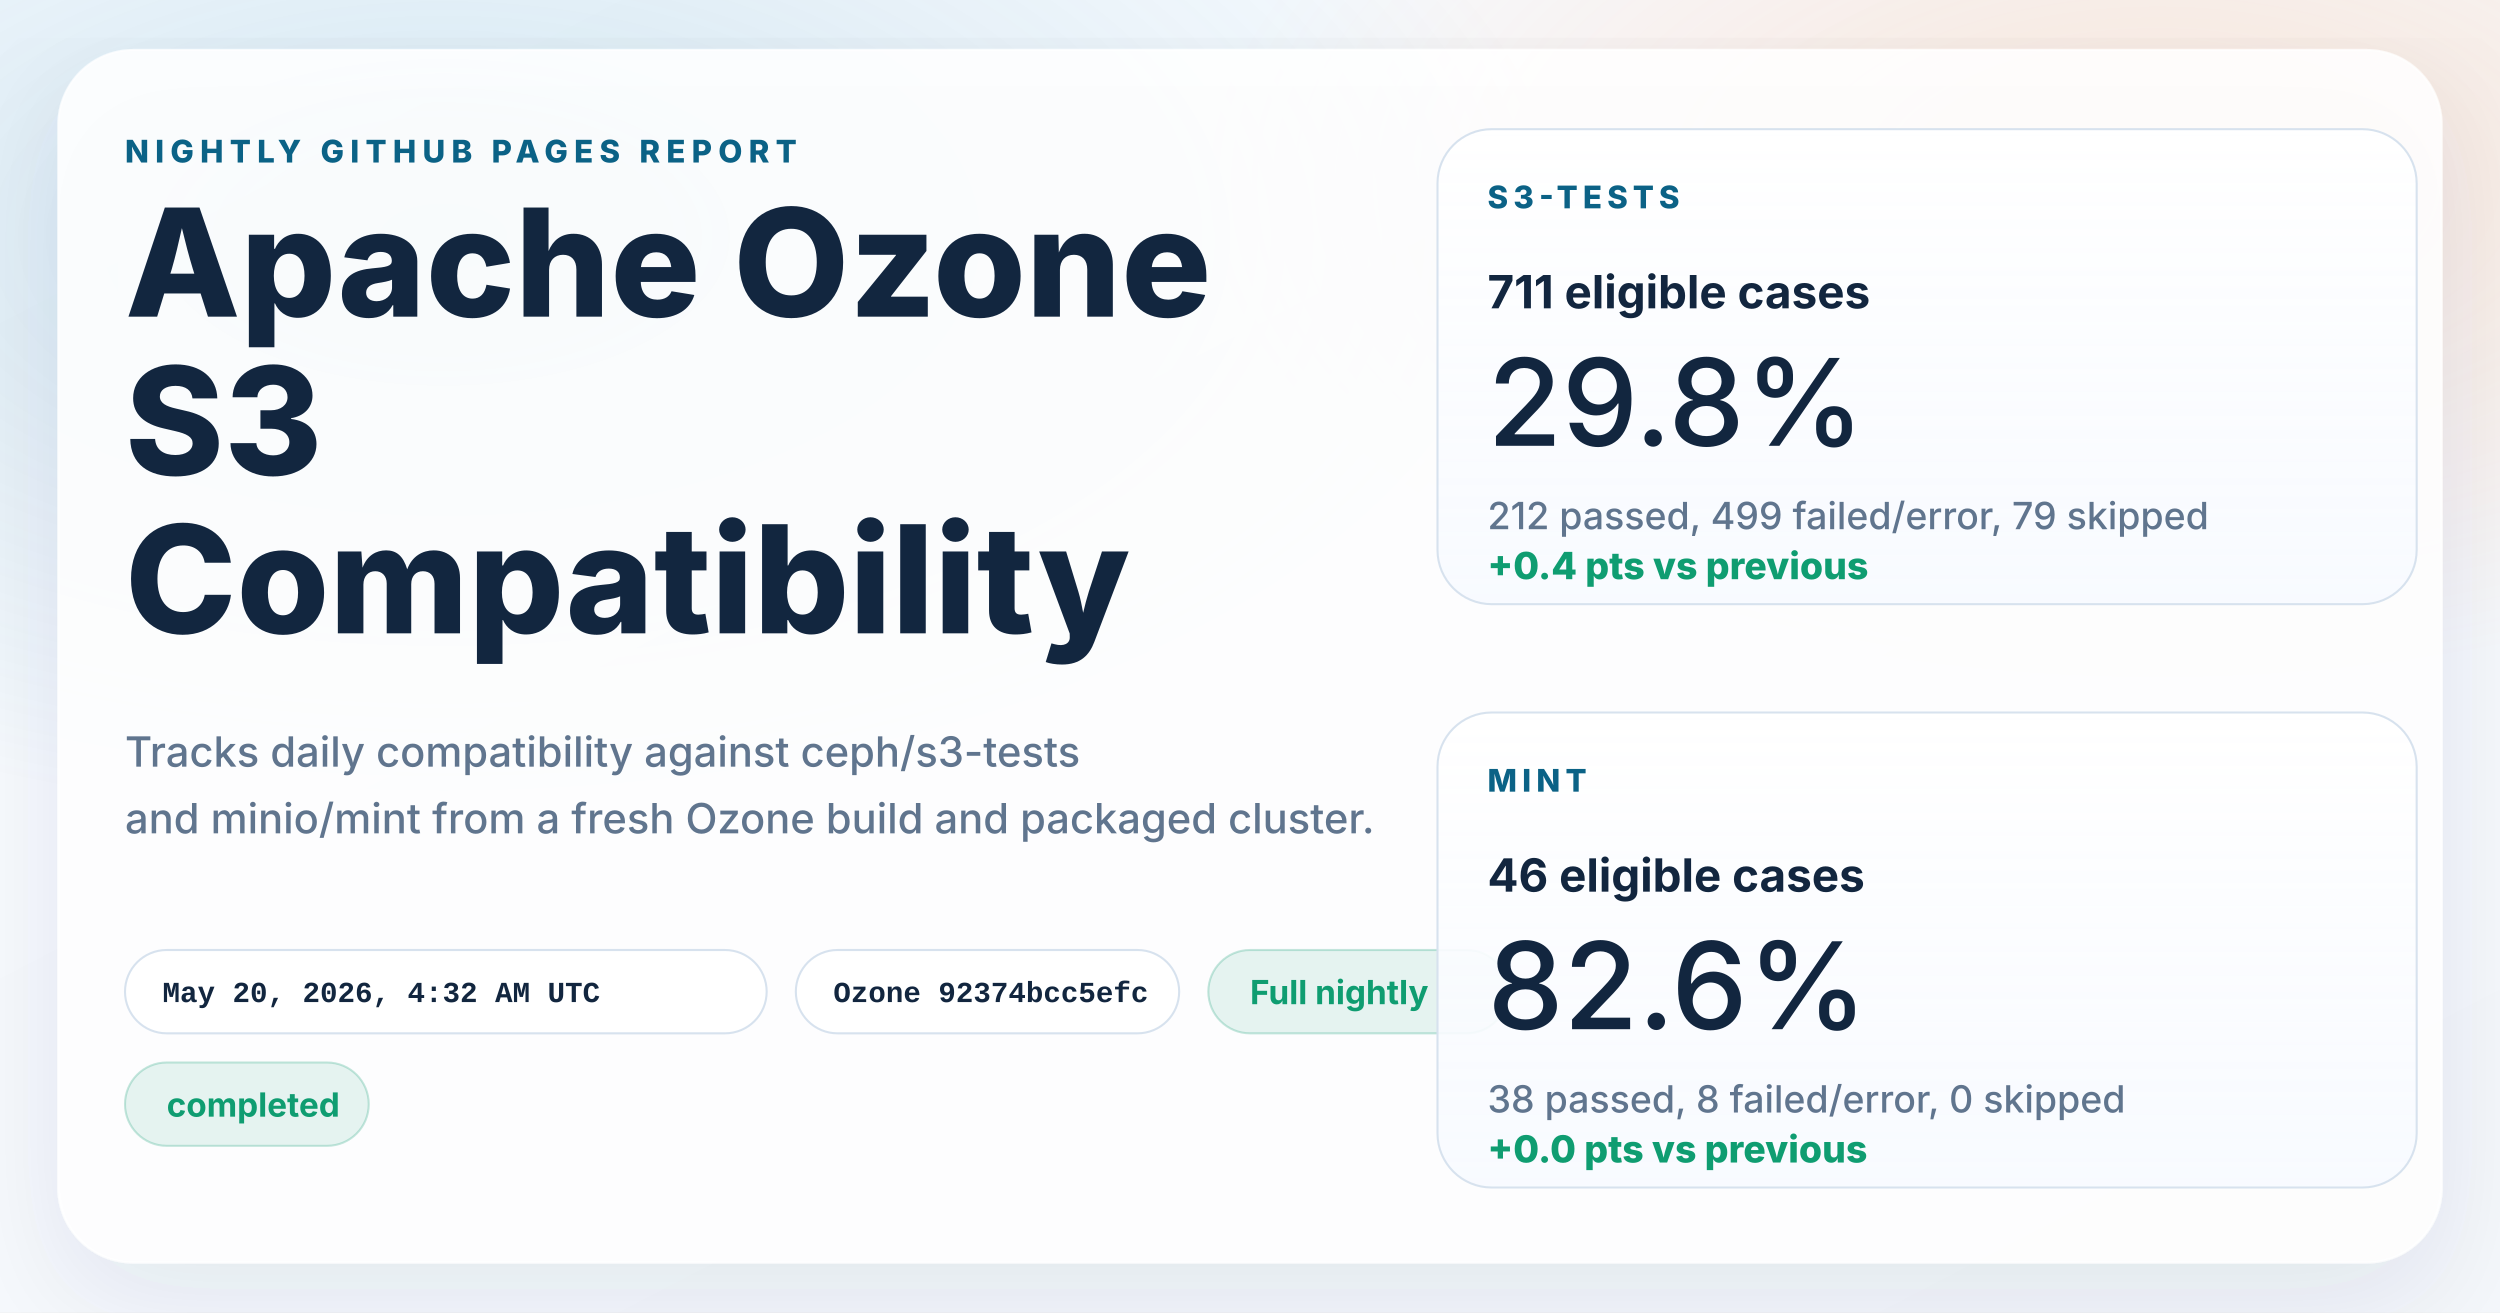
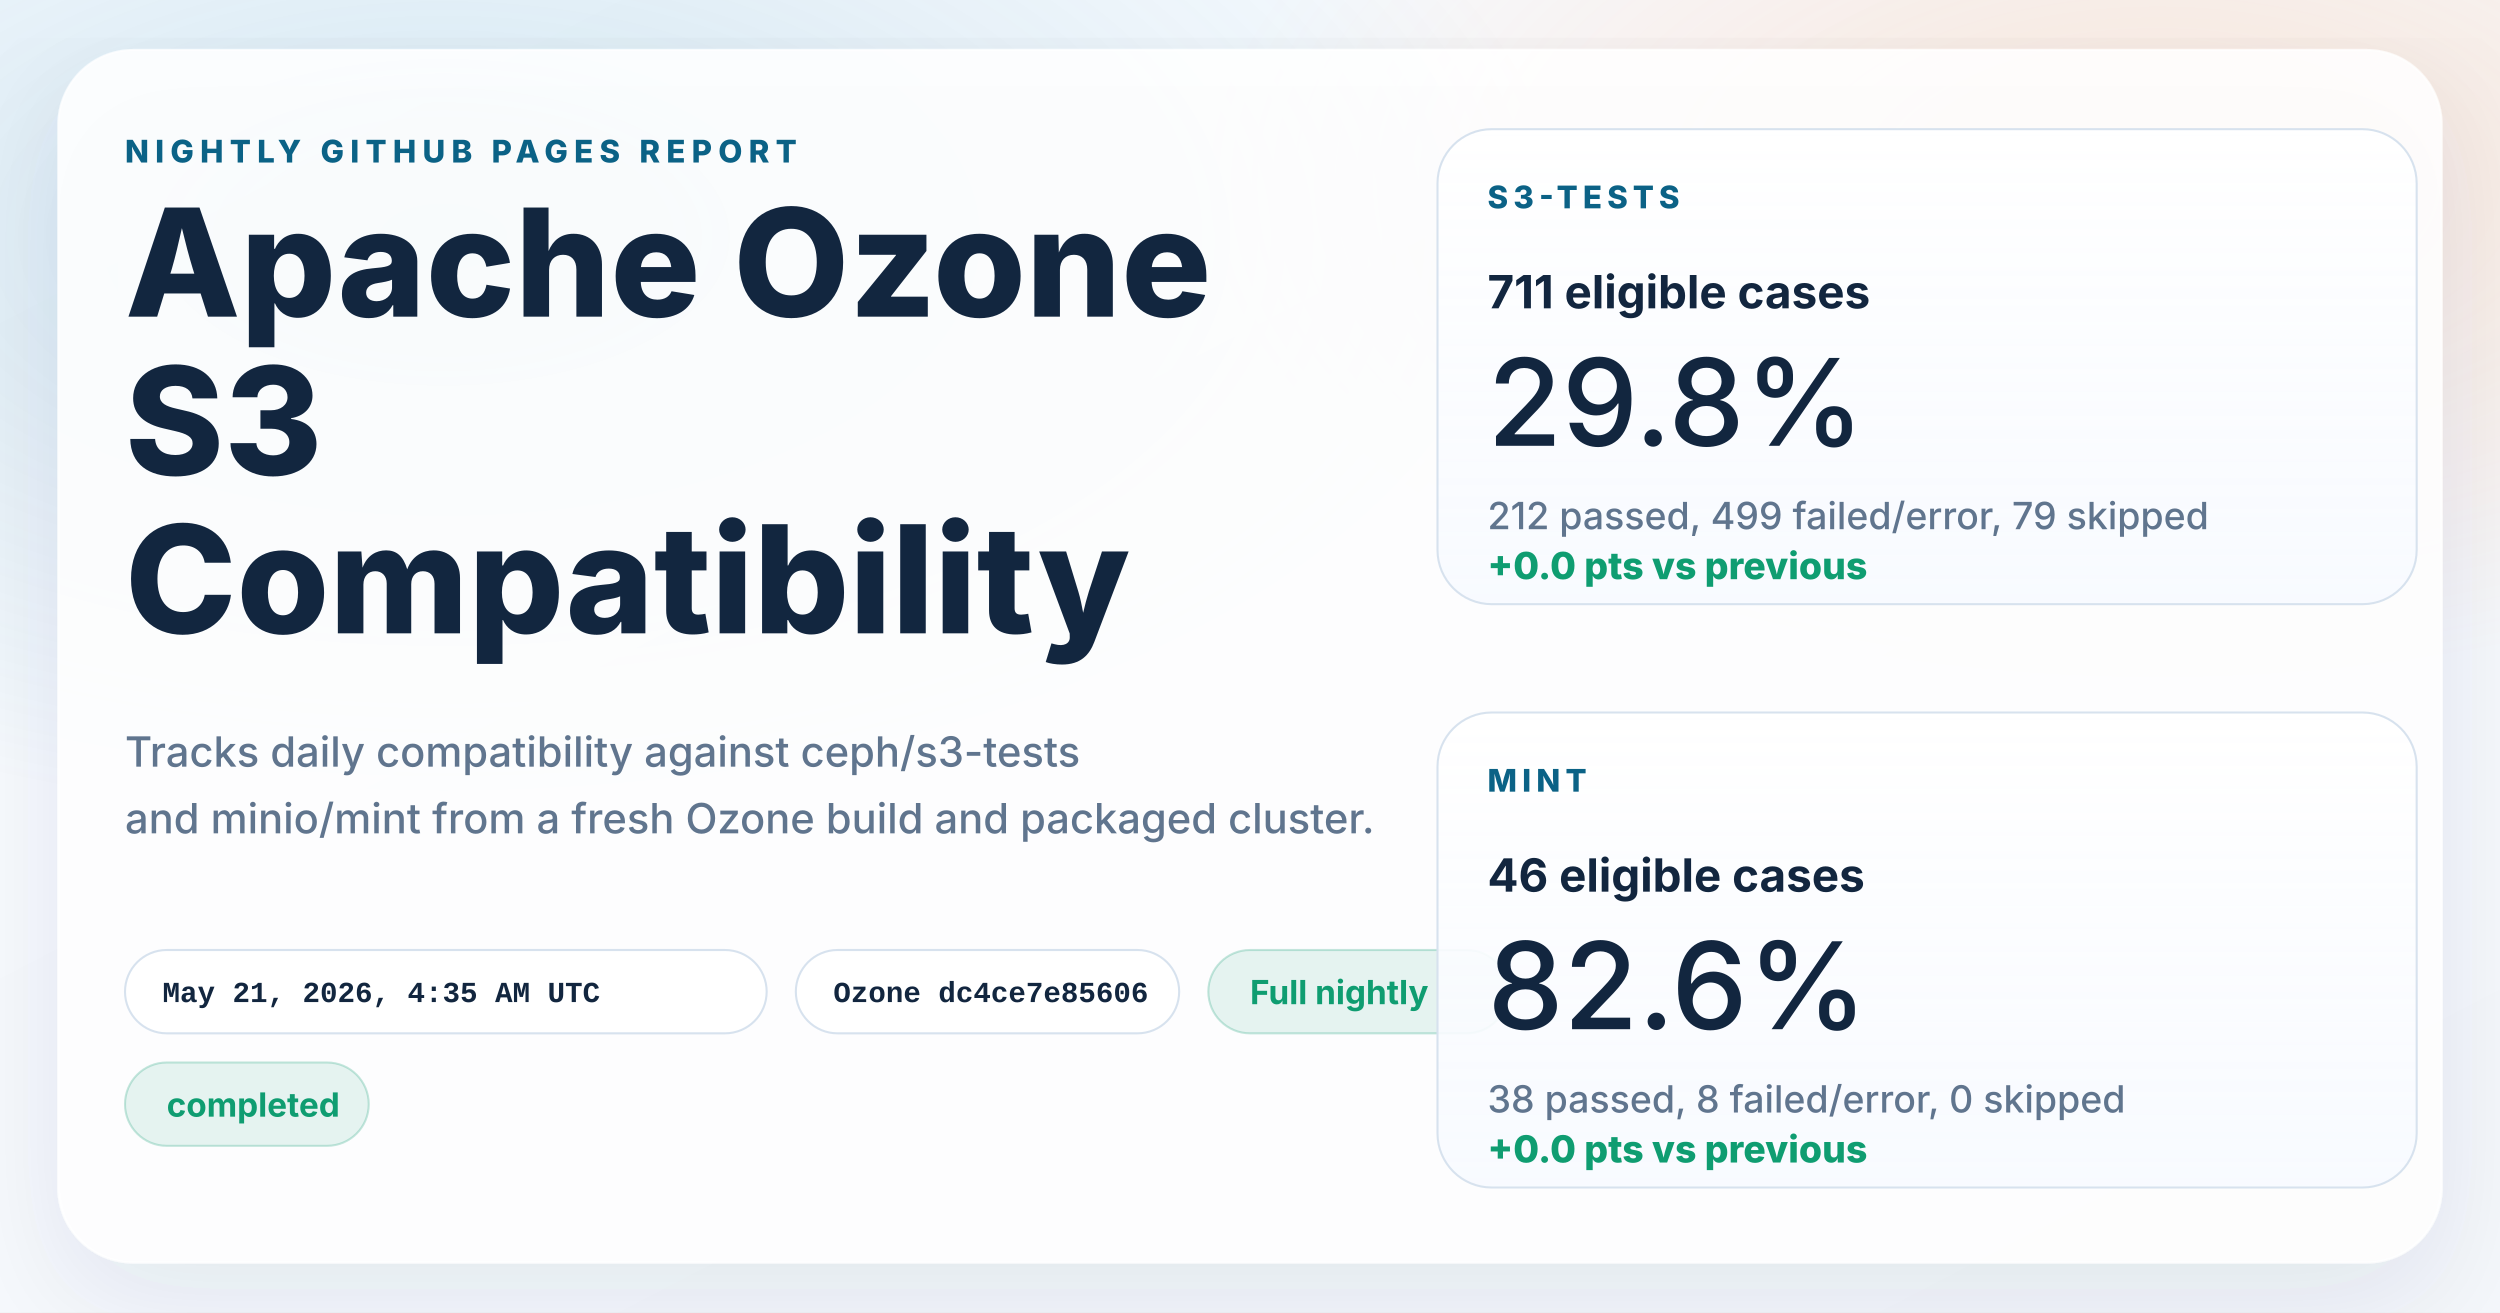
<svg xmlns="http://www.w3.org/2000/svg" width="1200" height="630" viewBox="0 0 1200 630" role="img" aria-labelledby="title desc">
  <defs>
    <linearGradient id="page" x1="0%" y1="0%" x2="100%" y2="100%">
      <stop offset="0%" stop-color="#f8fbff" />
      <stop offset="100%" stop-color="#f4f7fb" />
    </linearGradient>
    <radialGradient id="glowBlue" cx="18%" cy="18%" r="45%">
      <stop offset="0%" stop-color="#0d7fab" stop-opacity="0.16" />
      <stop offset="100%" stop-color="#0d7fab" stop-opacity="0" />
    </radialGradient>
    <radialGradient id="glowWarm" cx="86%" cy="14%" r="38%">
      <stop offset="0%" stop-color="#ff8a3d" stop-opacity="0.18" />
      <stop offset="100%" stop-color="#ff8a3d" stop-opacity="0" />
    </radialGradient>
    <linearGradient id="card" x1="0%" y1="0%" x2="0%" y2="100%">
      <stop offset="0%" stop-color="#ffffff" stop-opacity="0.96" />
      <stop offset="100%" stop-color="#f7faff" stop-opacity="0.88" />
    </linearGradient>
    <filter id="shadow" x="-10%" y="-10%" width="120%" height="120%">
      <feDropShadow dx="0" dy="18" stdDeviation="28" flood-color="#102d4c" flood-opacity="0.10" />
    </filter>
  </defs>
  <rect width="1200" height="630" fill="url(#page)" />
  <rect width="1200" height="630" fill="url(#glowBlue)" />
  <rect width="1200" height="630" fill="url(#glowWarm)" />
  <g filter="url(#shadow)">
    <rect x="28" y="24" width="1144" height="582" rx="36" fill="#ffffff" fill-opacity="0.86" stroke="#ffffff" stroke-opacity="0.75" />
  </g>
  <g font-family="system-ui, -apple-system, BlinkMacSystemFont, 'Segoe UI', sans-serif" fill="#12263f">
    <text x="60" y="78" font-size="15" font-weight="800" letter-spacing="3" fill="#0b6286">NIGHTLY GITHUB PAGES REPORT</text>
    <text x="60" y="152" font-size="72" font-weight="800">Apache Ozone</text>
    <text x="60" y="228" font-size="72" font-weight="800">S3</text>
    <text x="60" y="304" font-size="72" font-weight="800">Compatibility</text>
    <text x="60" y="368" font-size="20" font-weight="500" fill="#60758e">Tracks daily compatibility against ceph/s3-tests</text>
    <text x="60" y="400" font-size="20" font-weight="500" fill="#60758e">and minio/mint from a fresh Ozone build and packaged cluster.</text>
  </g>
  <g font-family="'SFMono-Regular', Consolas, 'Liberation Mono', monospace" font-size="14" font-weight="600">
    <g transform="translate(60 456)">
      <rect width="308" height="40" rx="20" fill="#ffffff" fill-opacity="0.94" stroke="#d7e2ee" />
-       <text x="18" y="25" fill="#12263f">May 20, 2026, 4:32 AM UTC</text>
+       <text x="18" y="25" fill="#12263f">May 21, 2026, 4:35 AM UTC</text>
    </g>
    <g transform="translate(382 456)">
      <rect width="184" height="40" rx="20" fill="#ffffff" fill-opacity="0.94" stroke="#d7e2ee" />
-       <text x="18" y="25" fill="#12263f">Ozone 92374bcc5efc</text>
+       <text x="18" y="25" fill="#12263f">Ozone dc4ce7e85606</text>
    </g>
  </g>
  <g font-family="system-ui, -apple-system, BlinkMacSystemFont, 'Segoe UI', sans-serif" font-size="16" font-weight="700">
    <g transform="translate(580 456)">
      <rect width="144" height="40" rx="20" fill="#0f9d71" fill-opacity="0.10" stroke="#0f9d71" stroke-opacity="0.24" />
      <text x="20" y="26" fill="#0f9d71">Full nightly</text>
    </g>
    <g transform="translate(60 510)">
      <rect width="117" height="40" rx="20" fill="#0f9d71" fill-opacity="0.10" stroke="#0f9d71" stroke-opacity="0.24" />
      <text x="20" y="26" fill="#0f9d71">completed</text>
    </g>
  </g>
  <g font-family="system-ui, -apple-system, BlinkMacSystemFont, 'Segoe UI', sans-serif" fill="#12263f">
    <g transform="translate(690 62)">
      <rect width="470" height="228" rx="26" fill="url(#card)" stroke="#d7e2ee" />
      <text x="24" y="38" font-size="15" font-weight="800" letter-spacing="2.5" fill="#0b6286">S3-TESTS</text>
      <text x="24" y="86" font-size="22" font-weight="700">711 eligible cases</text>
      <text x="24" y="152" font-size="58" font-weight="500">29.8%</text>
      <text x="24" y="192" font-size="18" font-weight="500" fill="#60758e">212 passed, 499 failed/error, 79 skipped</text>
-       <text x="24" y="216" font-size="18" font-weight="800" fill="#0f9d71">+0.4 pts vs previous</text>
+       <text x="24" y="216" font-size="18" font-weight="800" fill="#0f9d71">+0.0 pts vs previous</text>
    </g>
    <g transform="translate(690 342)">
      <rect width="470" height="228" rx="26" fill="url(#card)" stroke="#d7e2ee" />
      <text x="24" y="38" font-size="15" font-weight="800" letter-spacing="2.5" fill="#0b6286">MINT</text>
      <text x="24" y="86" font-size="22" font-weight="700">46 eligible cases</text>
      <text x="24" y="152" font-size="58" font-weight="500">82.6%</text>
      <text x="24" y="192" font-size="18" font-weight="500" fill="#60758e">38 passed, 8 failed/error, 0 skipped</text>
      <text x="24" y="216" font-size="18" font-weight="800" fill="#0f9d71">+0.0 pts vs previous</text>
    </g>
  </g>
</svg>
